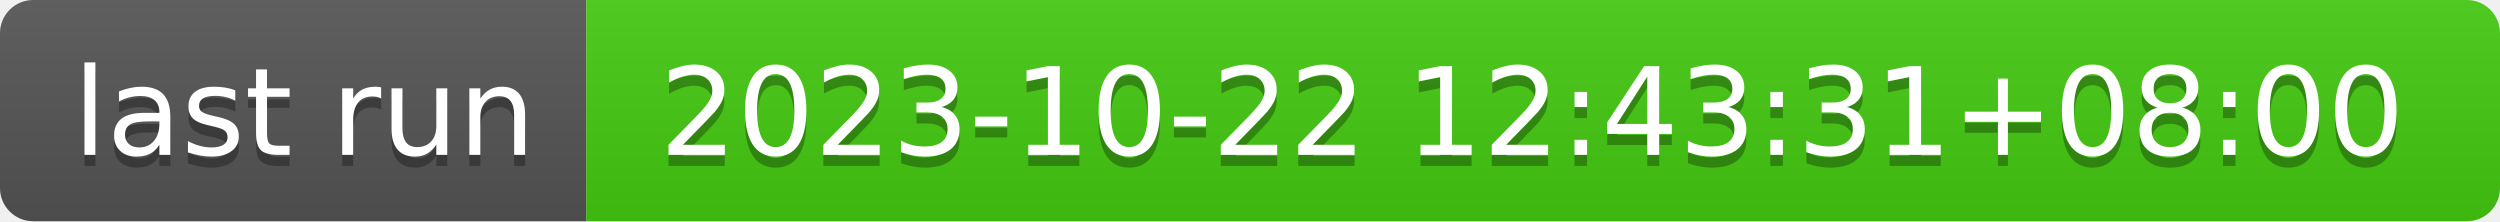
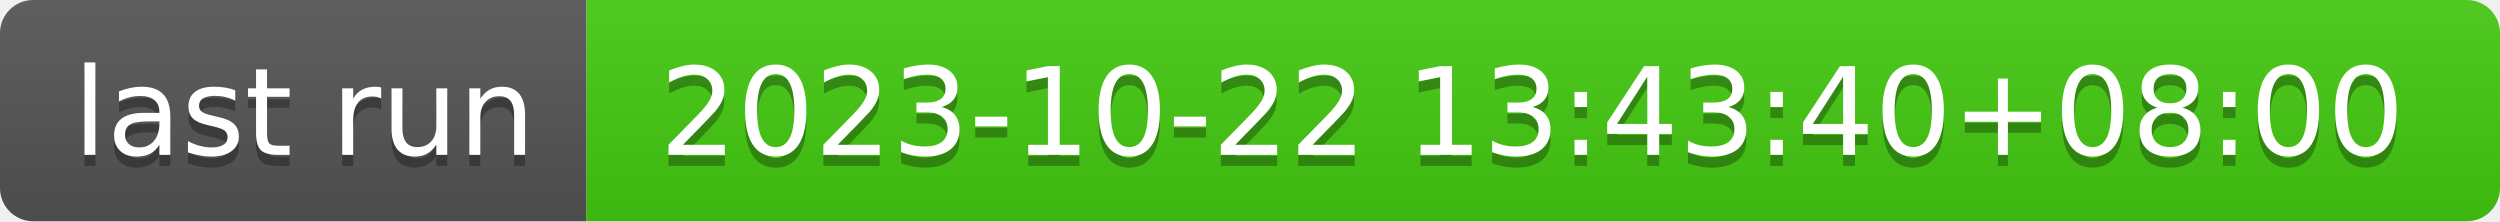
- <svg xmlns="http://www.w3.org/2000/svg" width="226" height="20" role="img" aria-label="last run: 2023-10-22 12:43:31+08:00">
+ <svg xmlns="http://www.w3.org/2000/svg" width="226" height="20" role="img" aria-label="last run: 2023-10-22 13:43:40+08:00">
  <linearGradient id="s" x2="0" y2="100%">
    <stop offset="0" stop-color="#bbb" stop-opacity=".1" />
    <stop offset="1" stop-opacity=".1" />
  </linearGradient>
  <clipPath id="r">
    <rect width="226" height="20" rx="3" fill="#fff" />
  </clipPath>
  <g clip-path="url(#r)">
    <rect width="53" height="20" fill="#555" />
    <rect x="53" width="173" height="20" fill="#4c1" />
    <rect width="226" height="20" fill="url(#s)" />
  </g>
  <g fill="#fff" text-anchor="middle" font-family="Verdana,Geneva,DejaVu Sans,sans-serif" text-rendering="geometricPrecision" font-size="110">
    <text aria-hidden="true" x="275" y="150" fill="#010101" fill-opacity=".3" transform="scale(.1)" textLength="430">last run</text>
    <text x="275" y="140" transform="scale(.1)" fill="#fff" textLength="430">last run</text>
-     <text aria-hidden="true" x="1385" y="150" fill="#010101" fill-opacity=".3" transform="scale(.1)" textLength="1630">2023-10-22 12:43:31+08:00</text>
-     <text x="1385" y="140" transform="scale(.1)" fill="#fff" textLength="1630">2023-10-22 12:43:31+08:00</text>
+     <text aria-hidden="true" x="1385" y="150" fill="#010101" fill-opacity=".3" transform="scale(.1)" textLength="1630">2023-10-22 13:43:40+08:00</text>
+     <text x="1385" y="140" transform="scale(.1)" fill="#fff" textLength="1630">2023-10-22 13:43:40+08:00</text>
  </g>
</svg>
